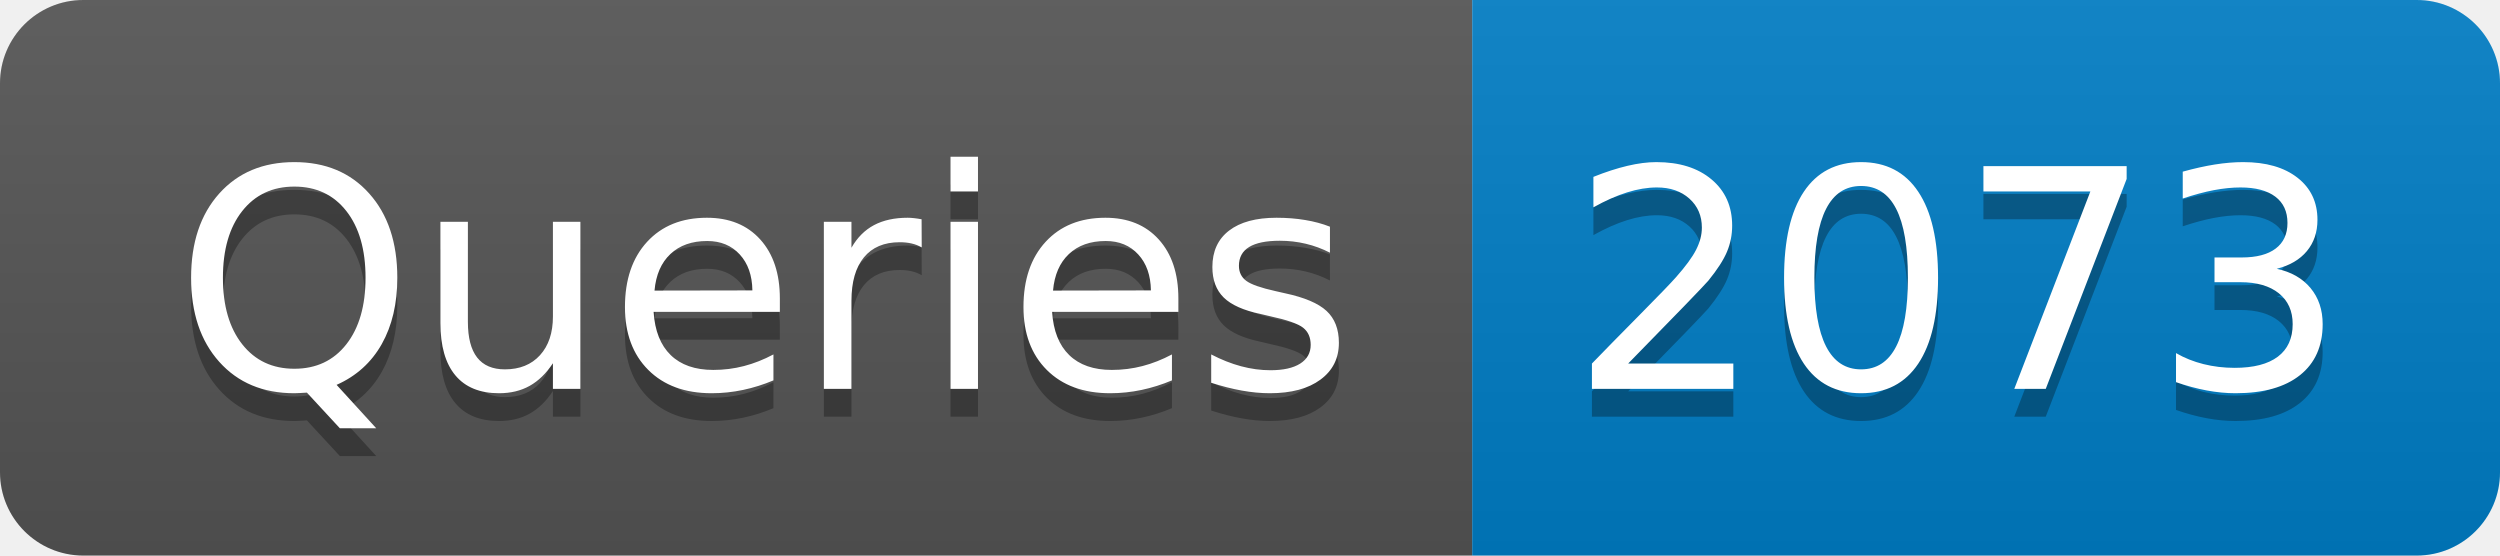
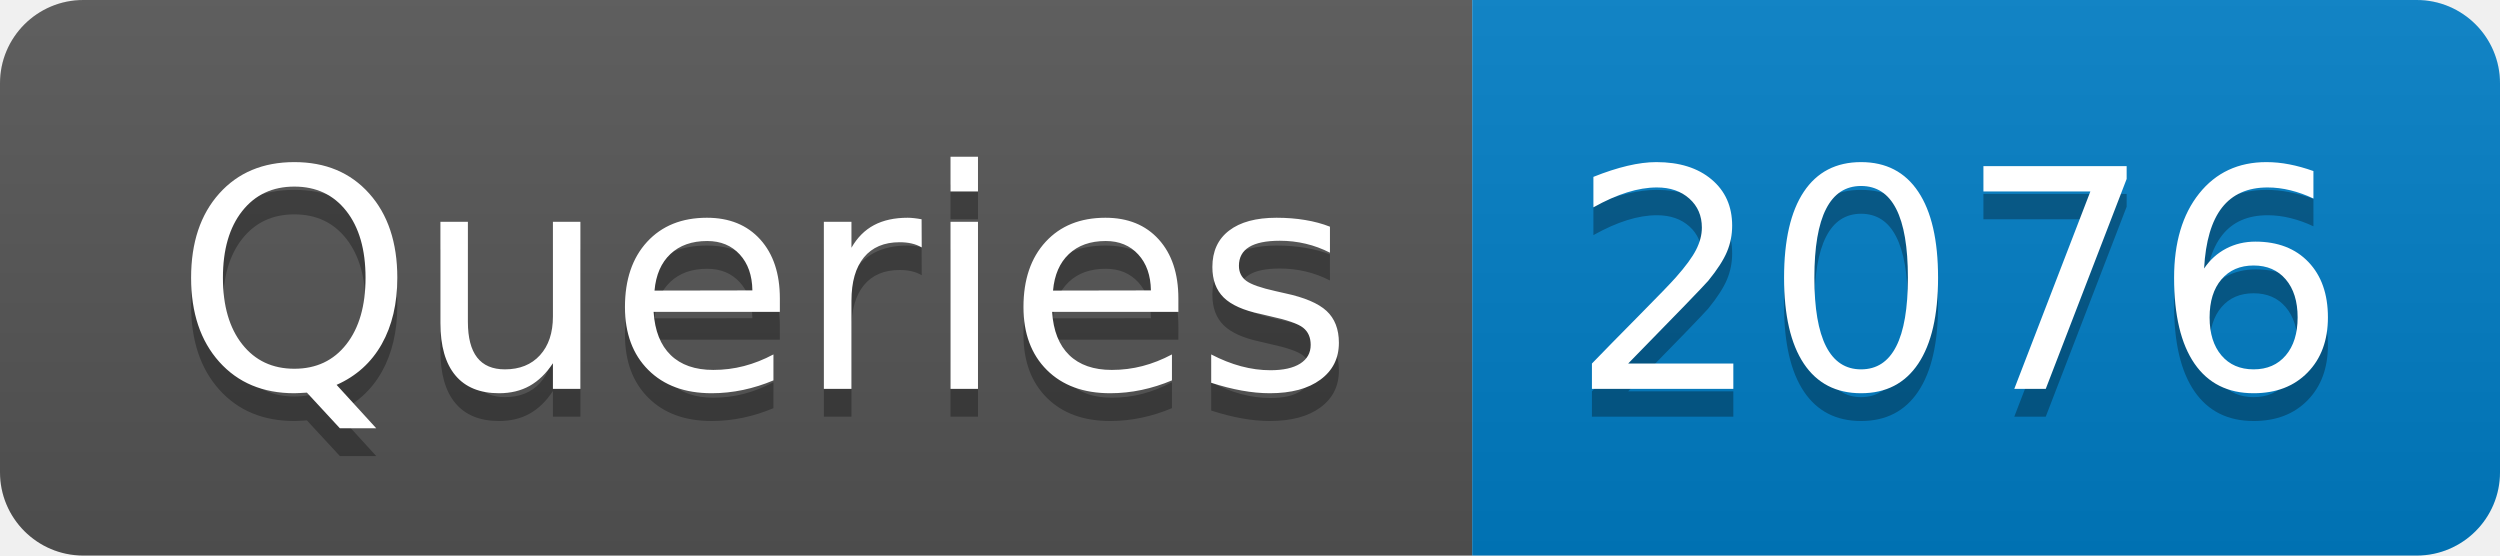
- <svg xmlns="http://www.w3.org/2000/svg" width="90" height="20" role="img" aria-label="Queries: 2073">
+ <svg xmlns="http://www.w3.org/2000/svg" width="90" height="20" role="img" aria-label="Queries: 2076">
  <linearGradient id="s" x2="0" y2="100%">
    <stop offset="0" stop-color="#bbb" stop-opacity=".1" />
    <stop offset="1" stop-opacity=".1" />
  </linearGradient>
  <clipPath id="r">
    <rect width="90" height="20" rx="3" fill="#fff" />
  </clipPath>
  <g clip-path="url(#r)">
    <rect width="53" height="20" fill="#555" />
    <rect x="53" width="37" height="20" fill="#007ec6" />
    <rect width="90" height="20" fill="url(#s)" />
  </g>
  <g fill="#fff" text-anchor="middle" font-family="Verdana,Geneva,DejaVu Sans,sans-serif" text-rendering="geometricPrecision" font-size="110">
    <text aria-hidden="true" x="275" y="150" fill="#010101" fill-opacity=".3" transform="scale(.1)" textLength="430">Queries</text>
    <text x="275" y="140" transform="scale(.1)" fill="#fff" textLength="430">Queries</text>
-     <text aria-hidden="true" x="705" y="150" fill="#010101" fill-opacity=".3" transform="scale(.1)" textLength="270">2073</text>
-     <text x="705" y="140" transform="scale(.1)" fill="#fff" textLength="270">2073</text>
+     <text aria-hidden="true" x="705" y="150" fill="#010101" fill-opacity=".3" transform="scale(.1)" textLength="270">2076</text>
+     <text x="705" y="140" transform="scale(.1)" fill="#fff" textLength="270">2076</text>
  </g>
</svg>
